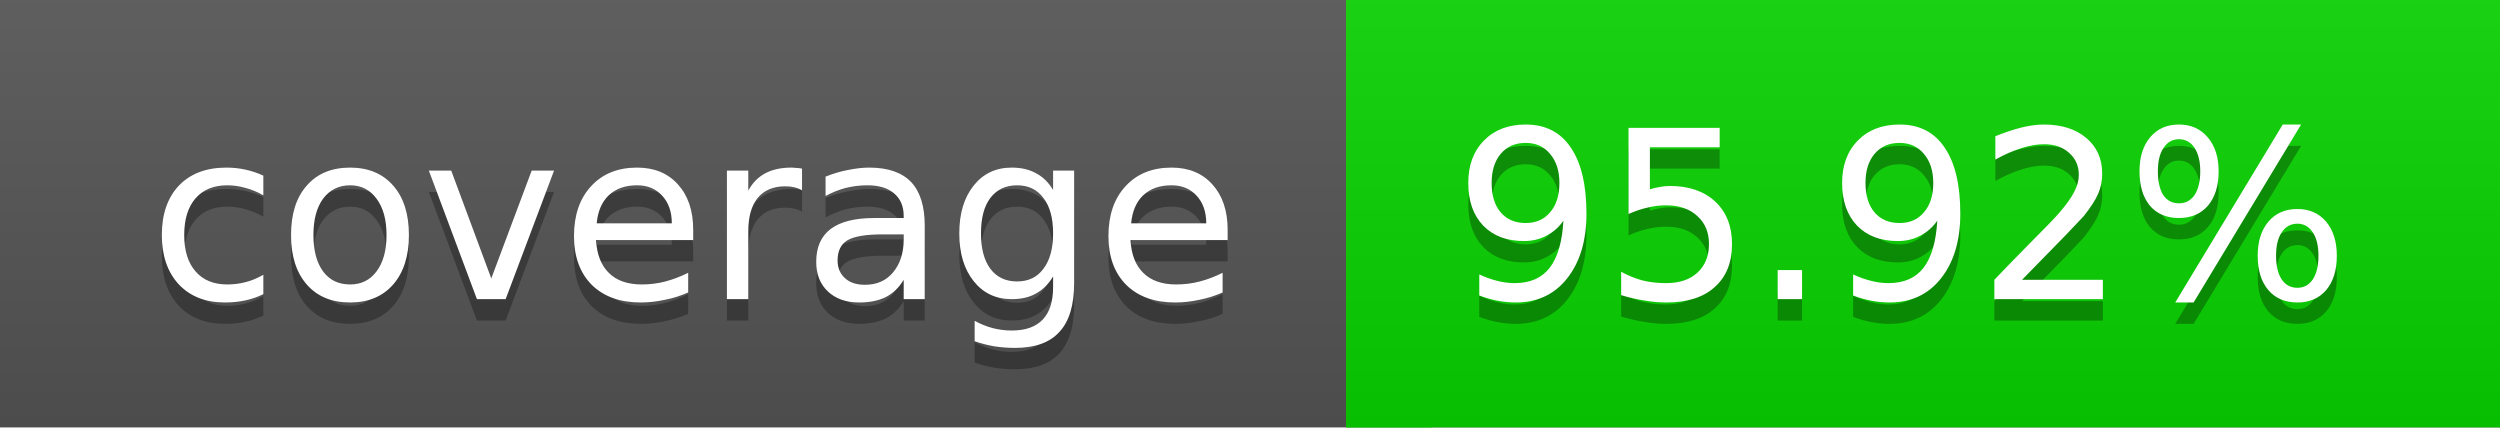
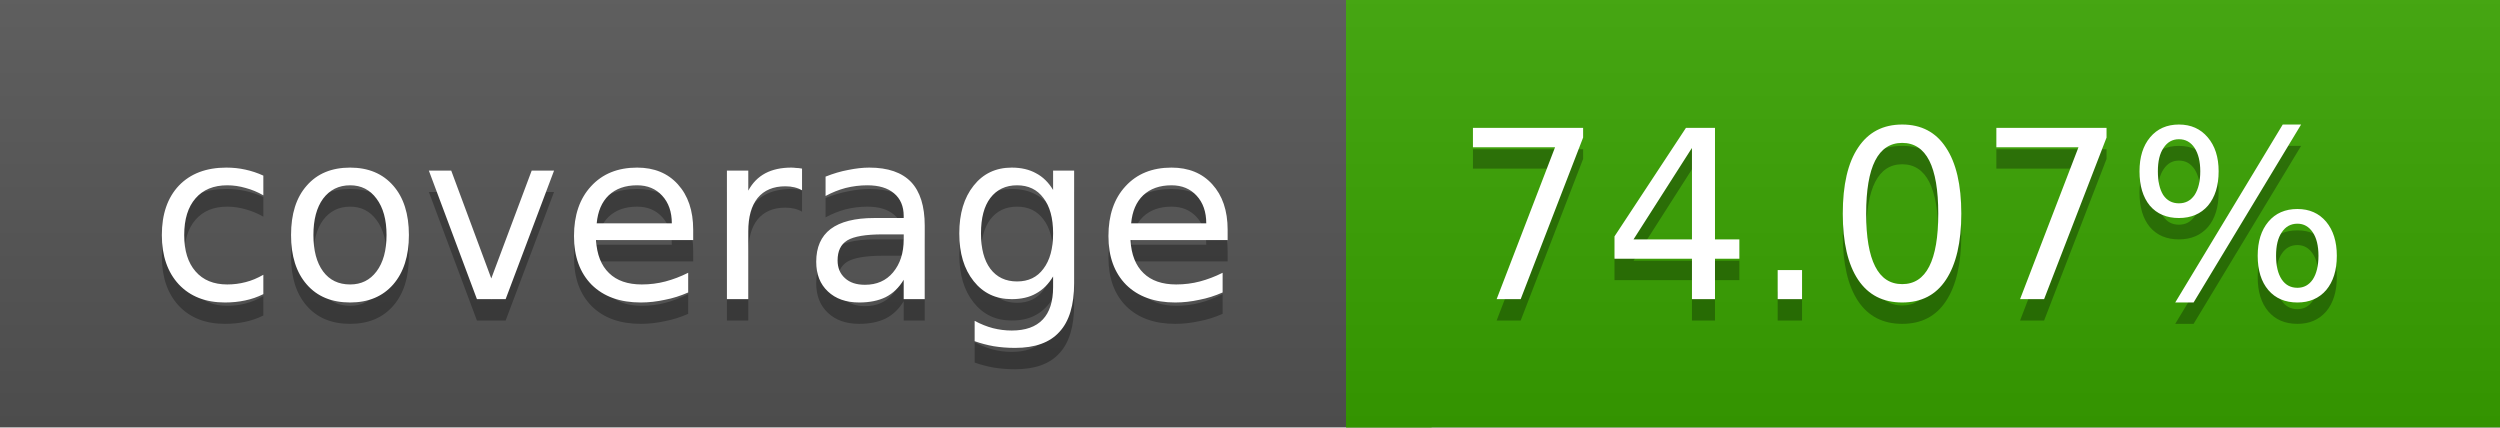
<svg xmlns="http://www.w3.org/2000/svg" width="117" height="20">
  <linearGradient id="a" x2="0" y2="100%">
    <stop offset="0" stop-color="#bbb" stop-opacity=".1" />
    <stop offset="1" stop-opacity=".1" />
  </linearGradient>
  <rect rx="0" width="117" height="20" fill="#555" />
-   <rect rx="0" x="63" width="54" height="20" fill="#09d400" />
-   <path fill="#09d400" d="M63 0h4v20h-4z" />
+   <rect rx="0" x="63" width="54" height="20" fill="#39a400" />
+   <path fill="#39a400" d="M63 0h4v20h-4z" />
  <rect rx="0" width="117" height="20" fill="url(#a)" />
  <g fill="#fff" text-anchor="middle" font-family="DejaVu Sans,Verdana,Geneva,sans-serif" font-size="11">
    <text x="32.5" y="15" fill="#010101" fill-opacity=".3">coverage</text>
    <text x="32.5" y="14">coverage</text>
-     <text x="89" y="15" fill="#010101" fill-opacity=".3">95.92%</text>
-     <text x="89" y="14">95.92%</text>
+     <text x="89" y="15" fill="#010101" fill-opacity=".3">74.07%</text>
+     <text x="89" y="14">74.07%</text>
  </g>
</svg>
